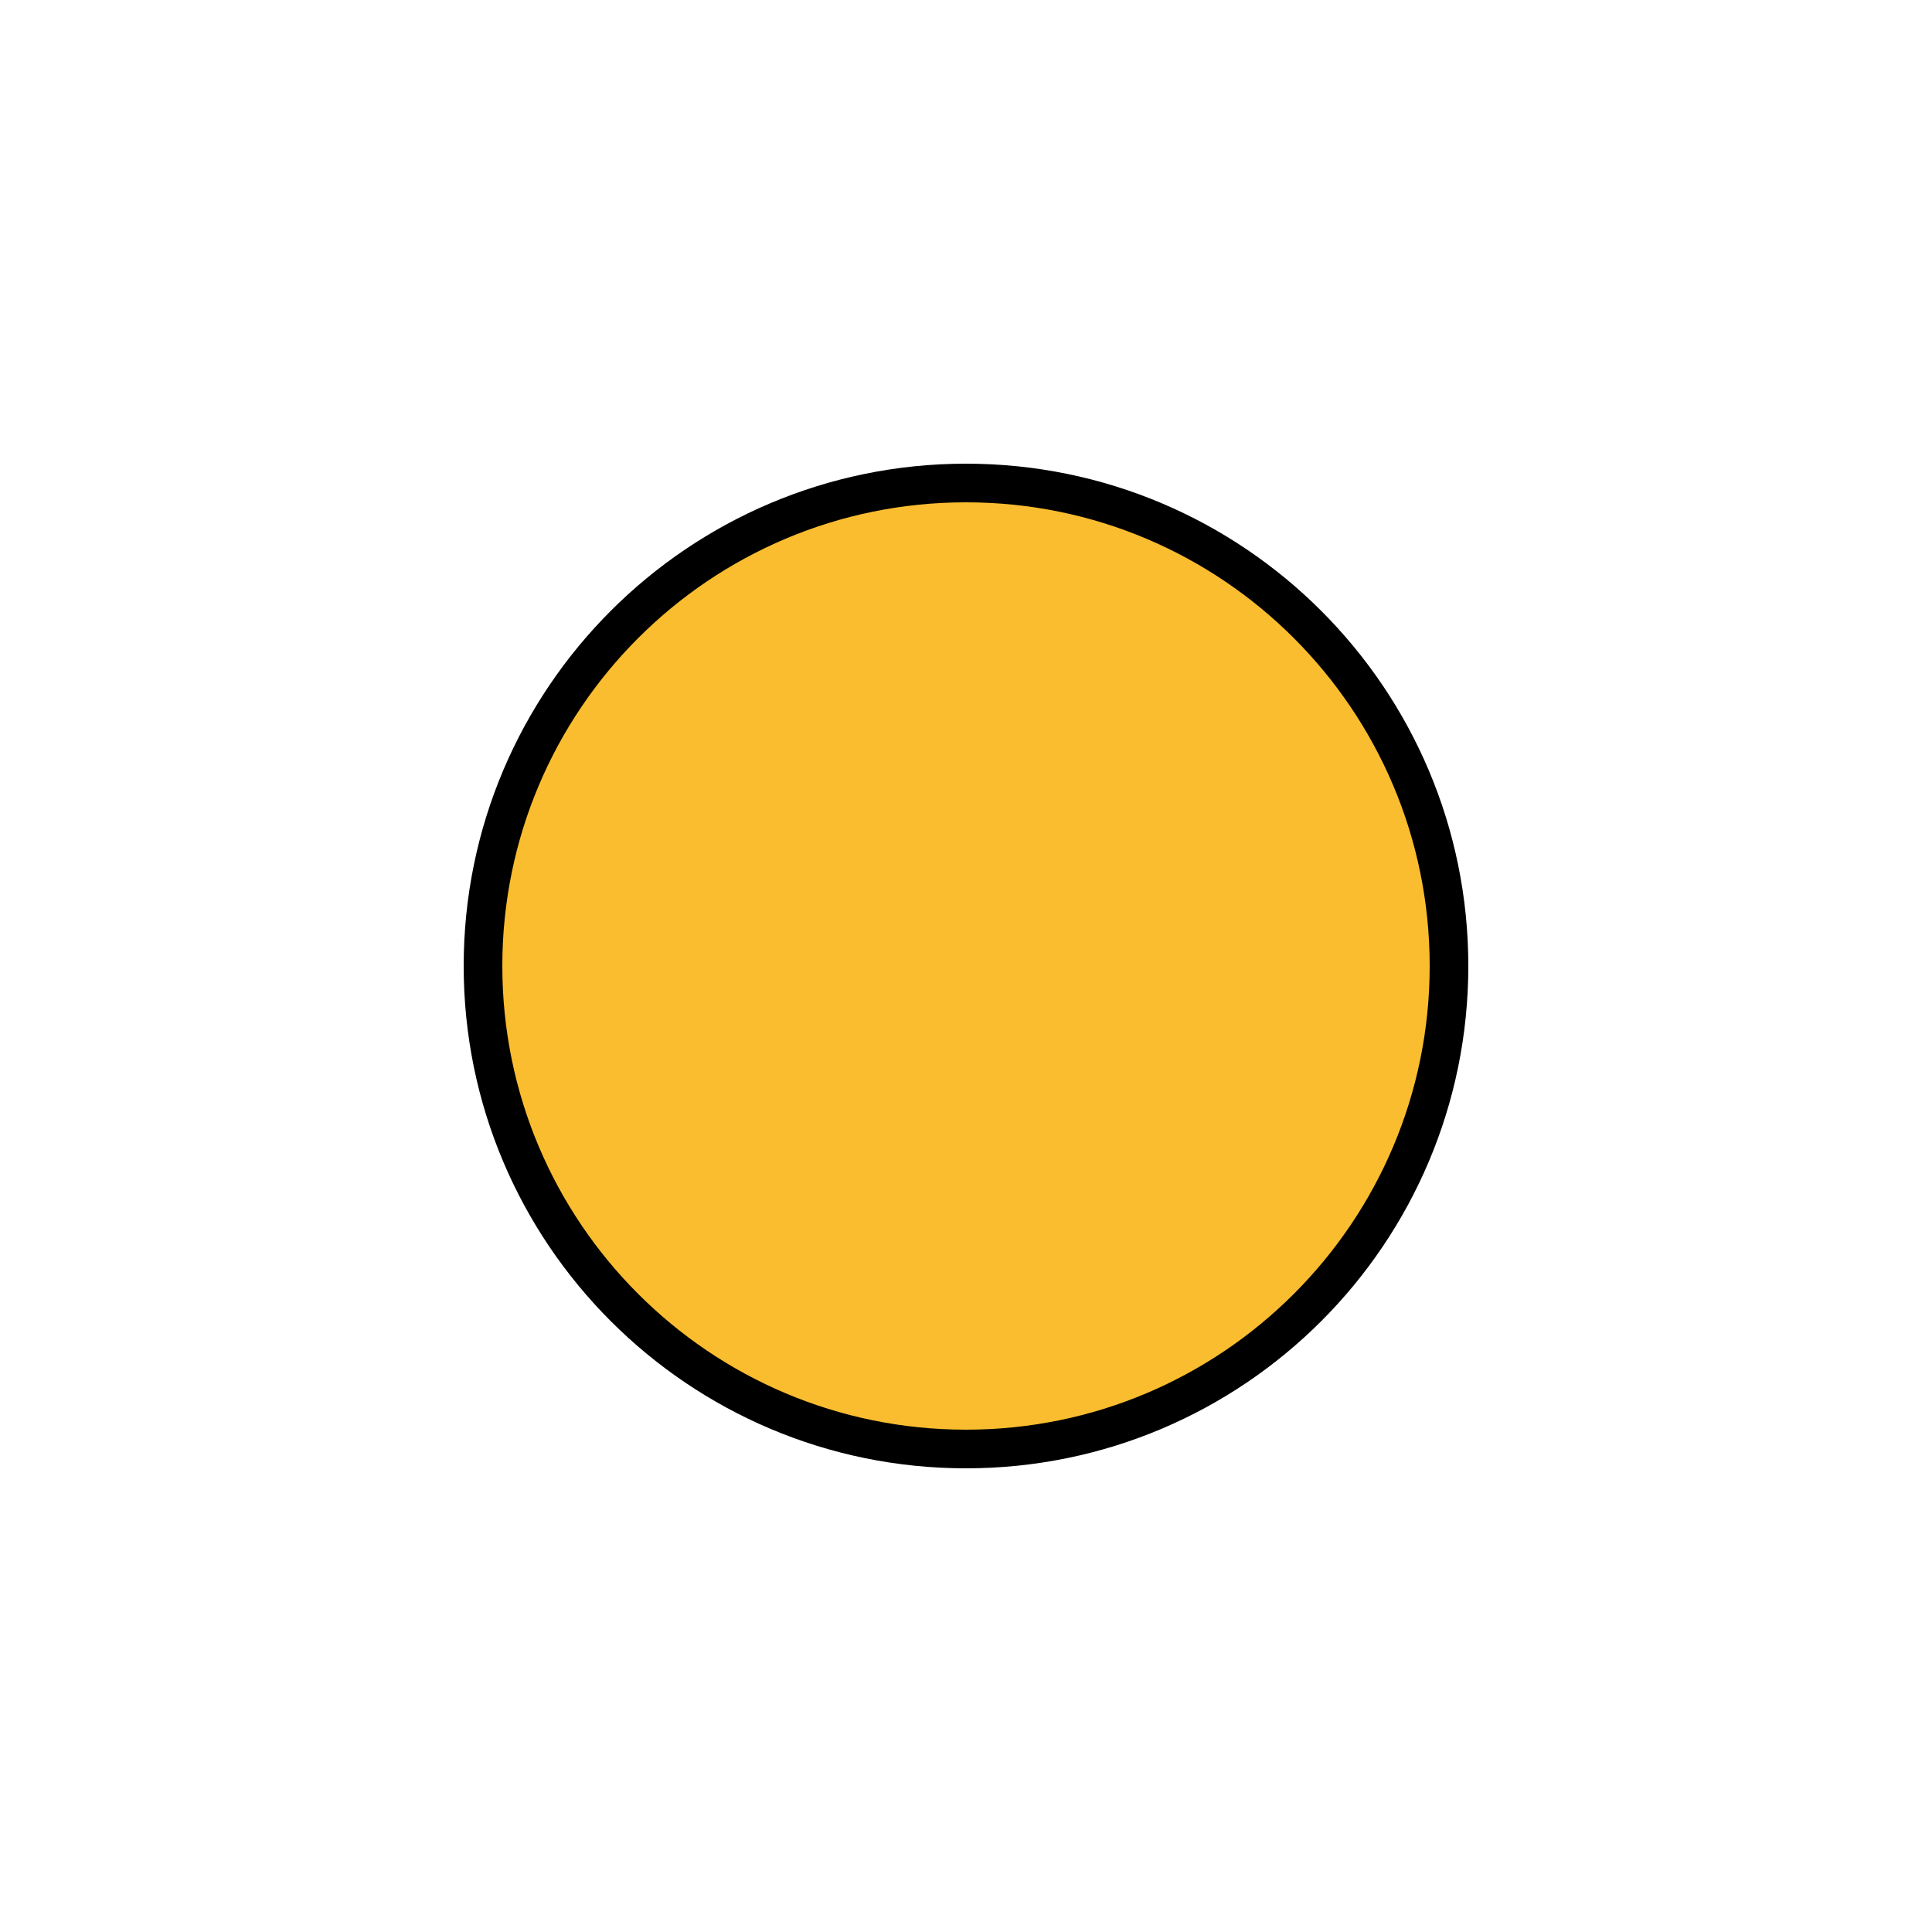
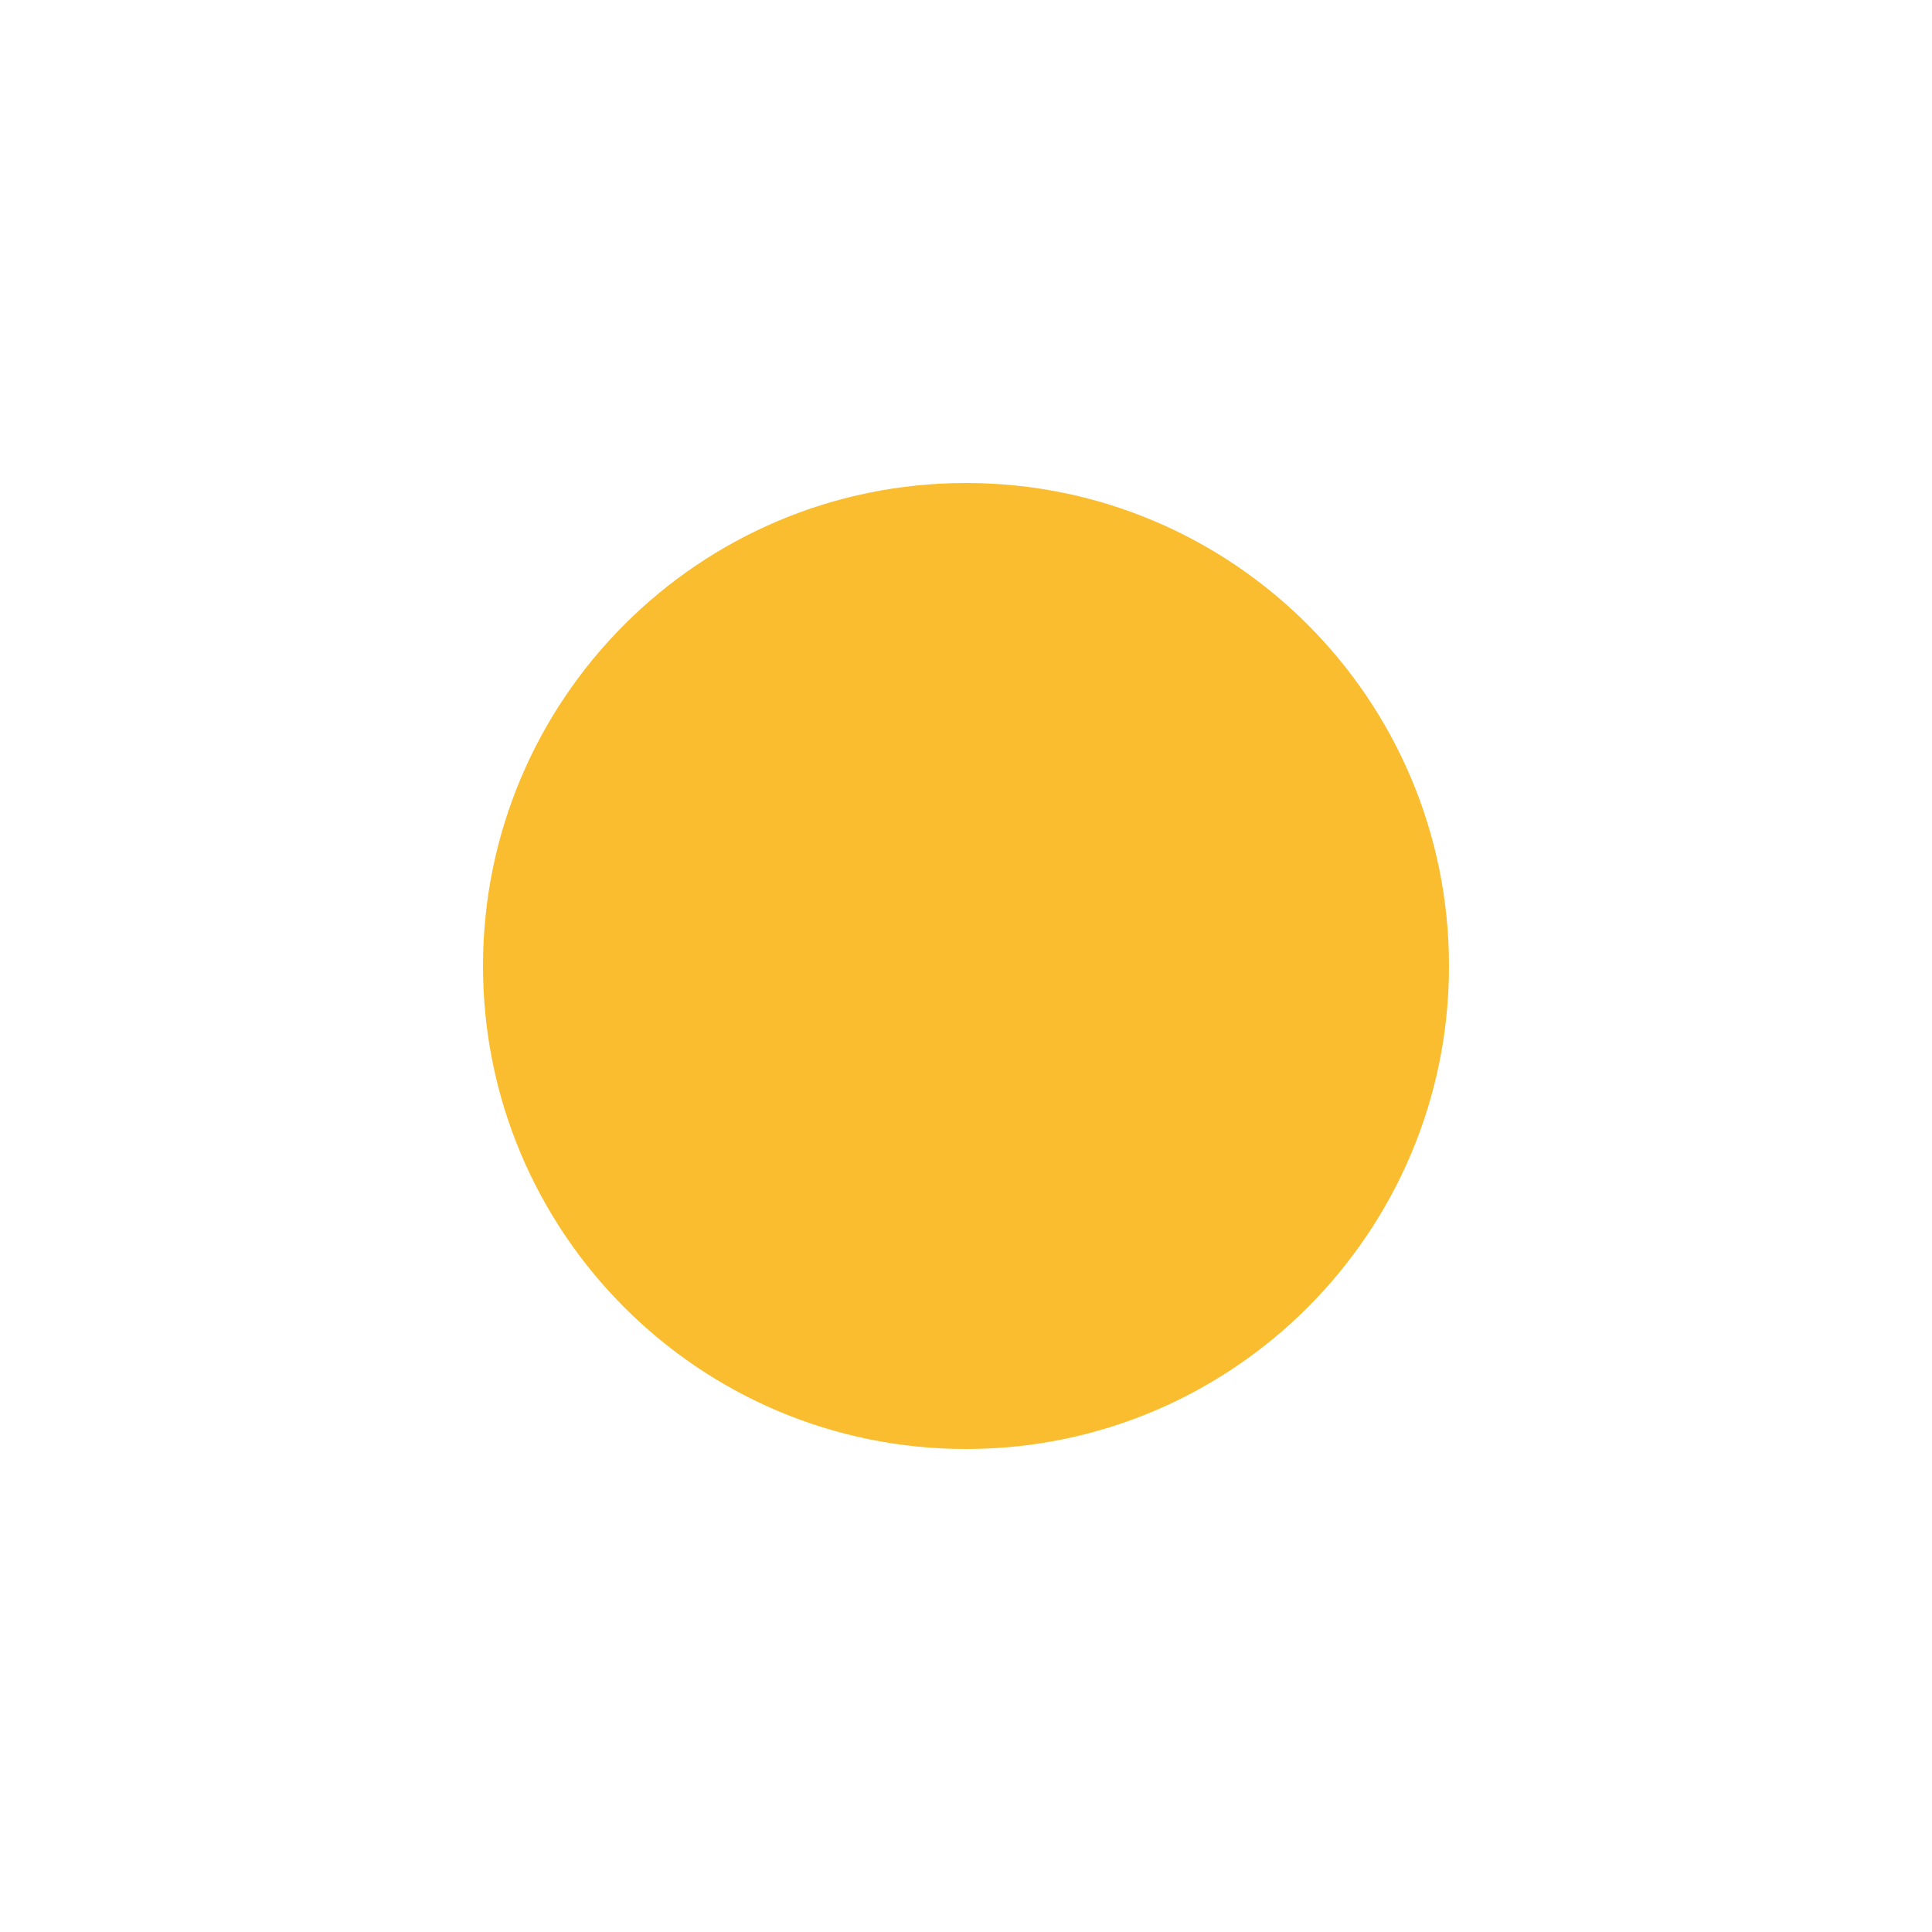
<svg viewBox="0 0 100 100">
-   <rect style="fill:#fabd2f; stroke:#000000; stroke-width:2" width="50" height="50" x="25" y="25" ry="25" rx="25" />
+   <rect style="fill:#fabd2f; stroke:#000000; stroke-width:0" width="50" height="50" x="25" y="25" ry="25" rx="25" />
</svg>
